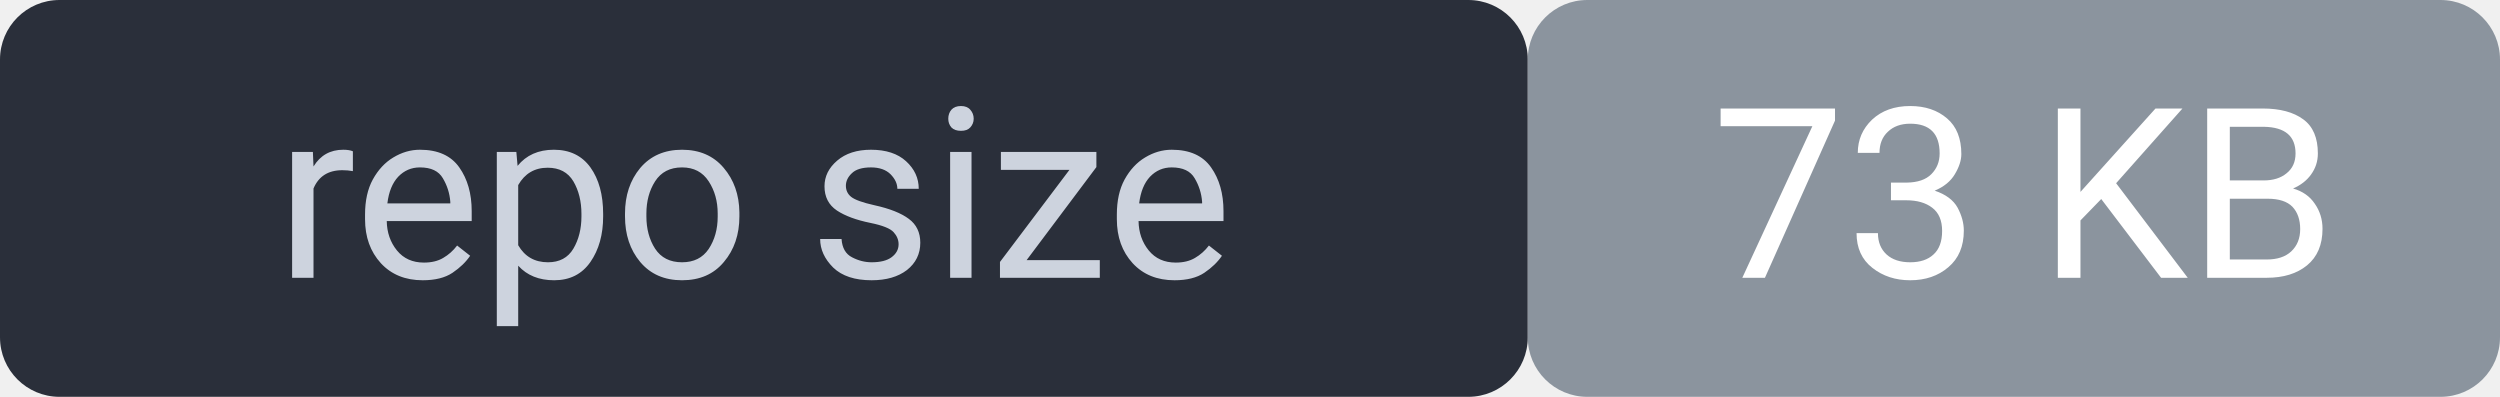
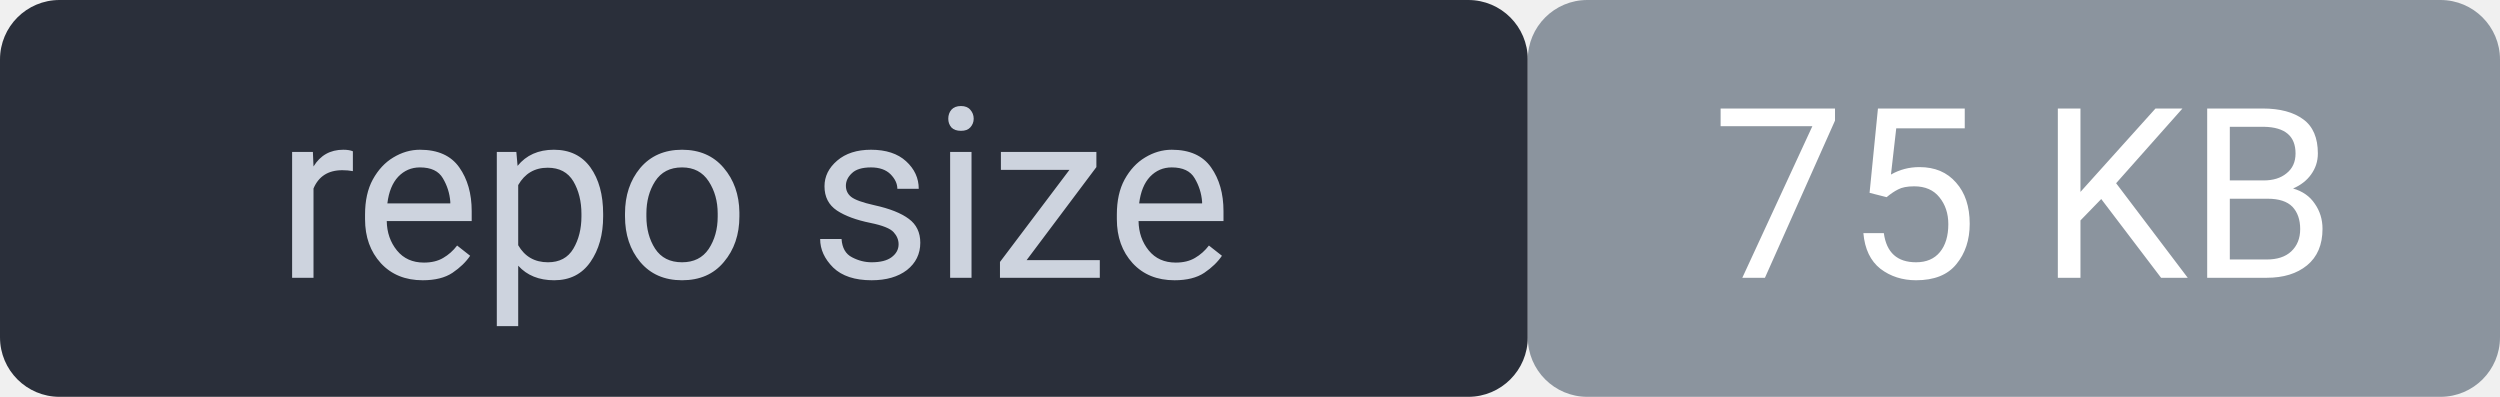
<svg xmlns="http://www.w3.org/2000/svg" width="126" height="20" viewBox="0 0 126 20" font-family="system-ui,Segoe UI,Roboto,sans-serif" font-size="12">
  <rect width="77" height="20" rx="3" fill="#2a2f3a" />
  <rect x="77" width="49" height="20" rx="3" fill="#8b949e" />
  <rect width="126" height="20" rx="3" fill="none" />
  <text x="38" y="14" fill="#cdd3de" text-anchor="middle">repo size</text>
-   <text x="102" y="14" fill="#ffffff" text-anchor="middle">73 KB</text>
+   <text x="102" y="14" fill="#ffffff" text-anchor="middle">75 KB</text>
</svg>
